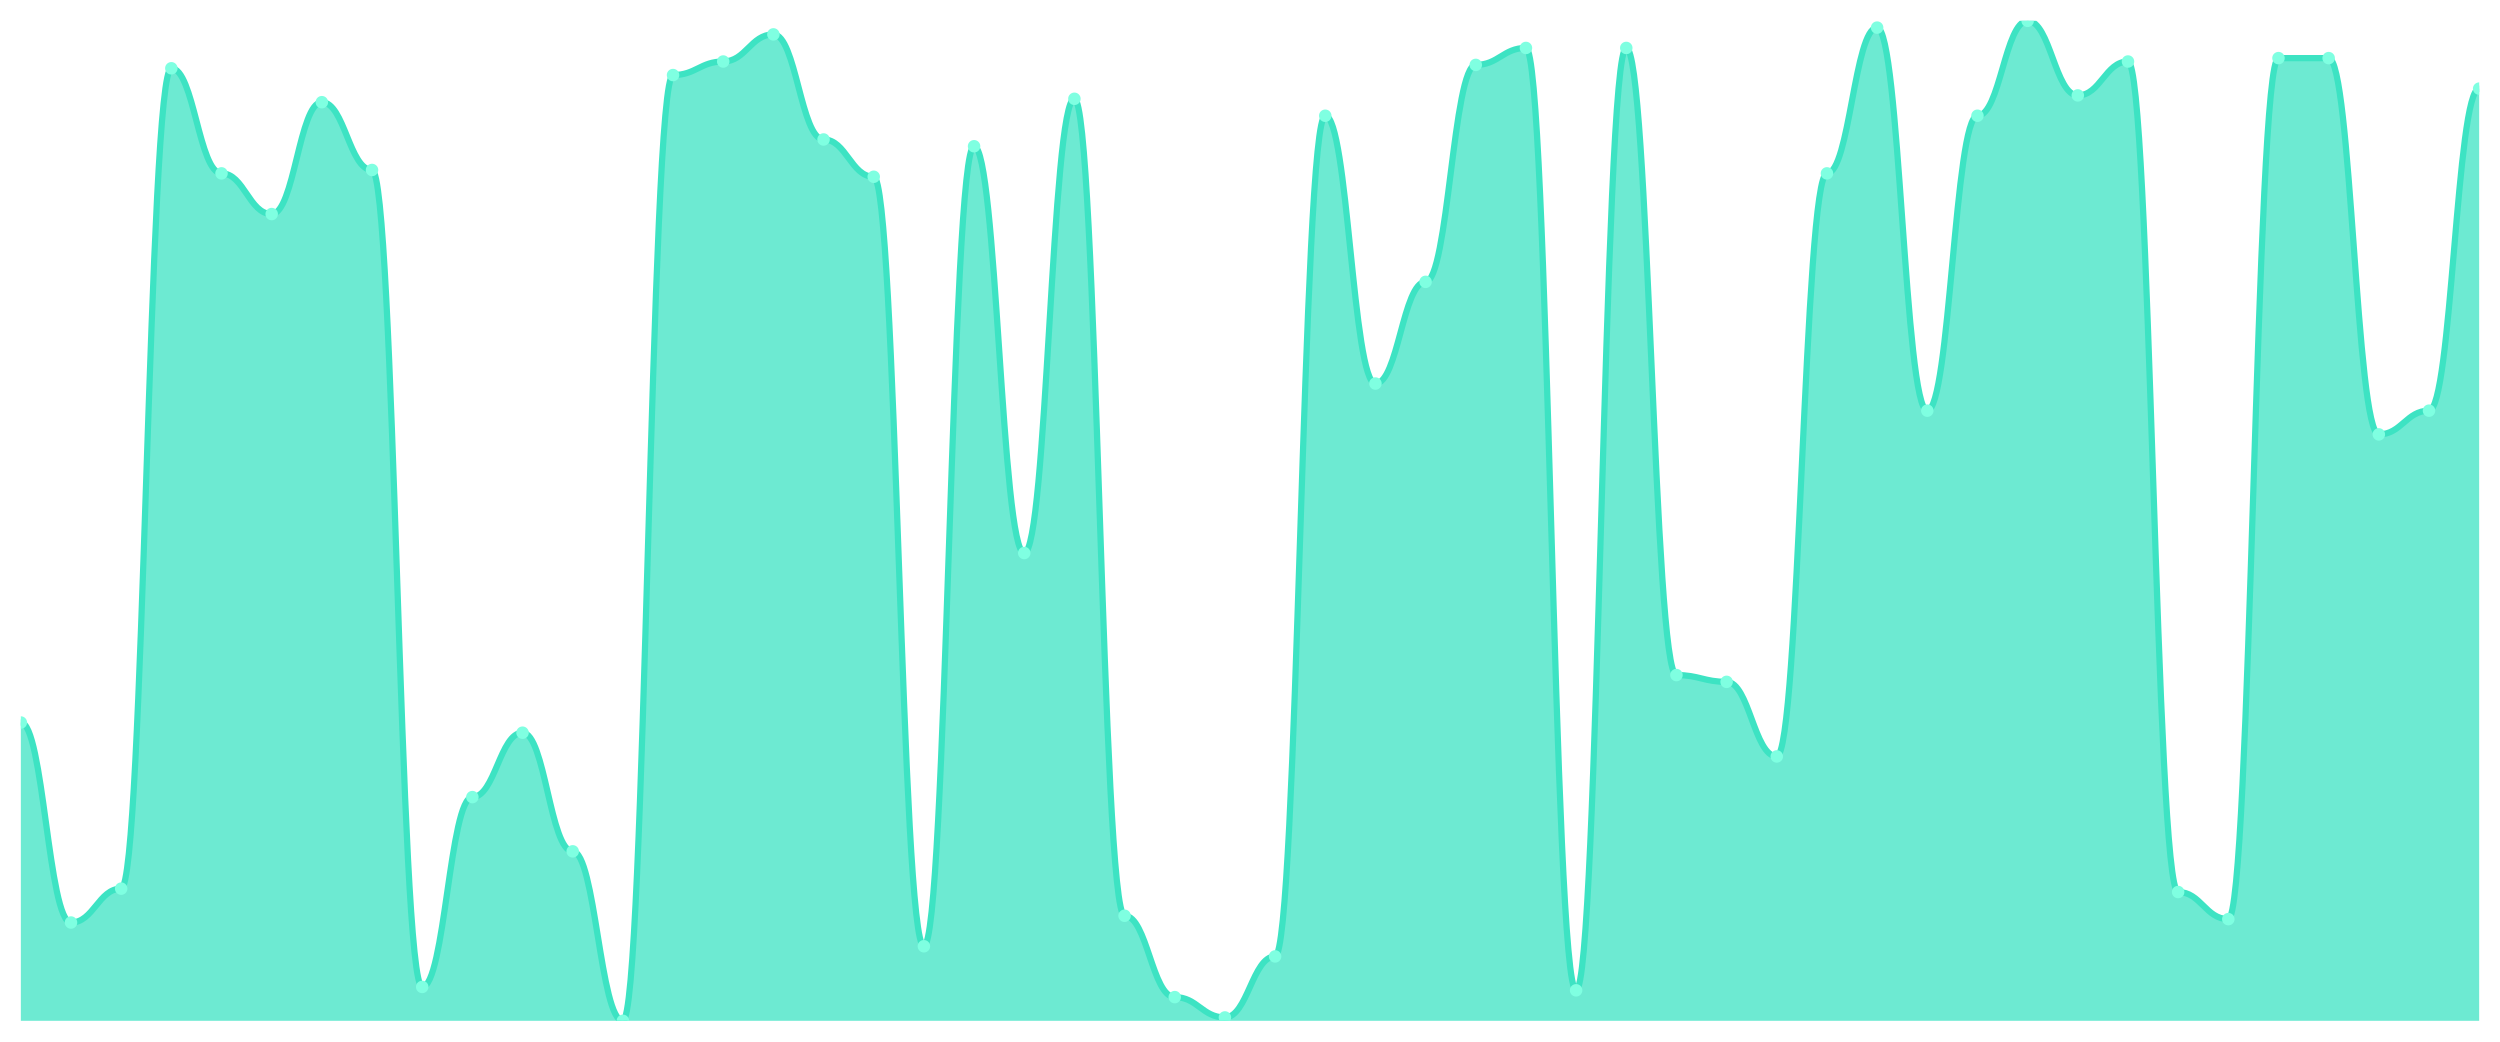
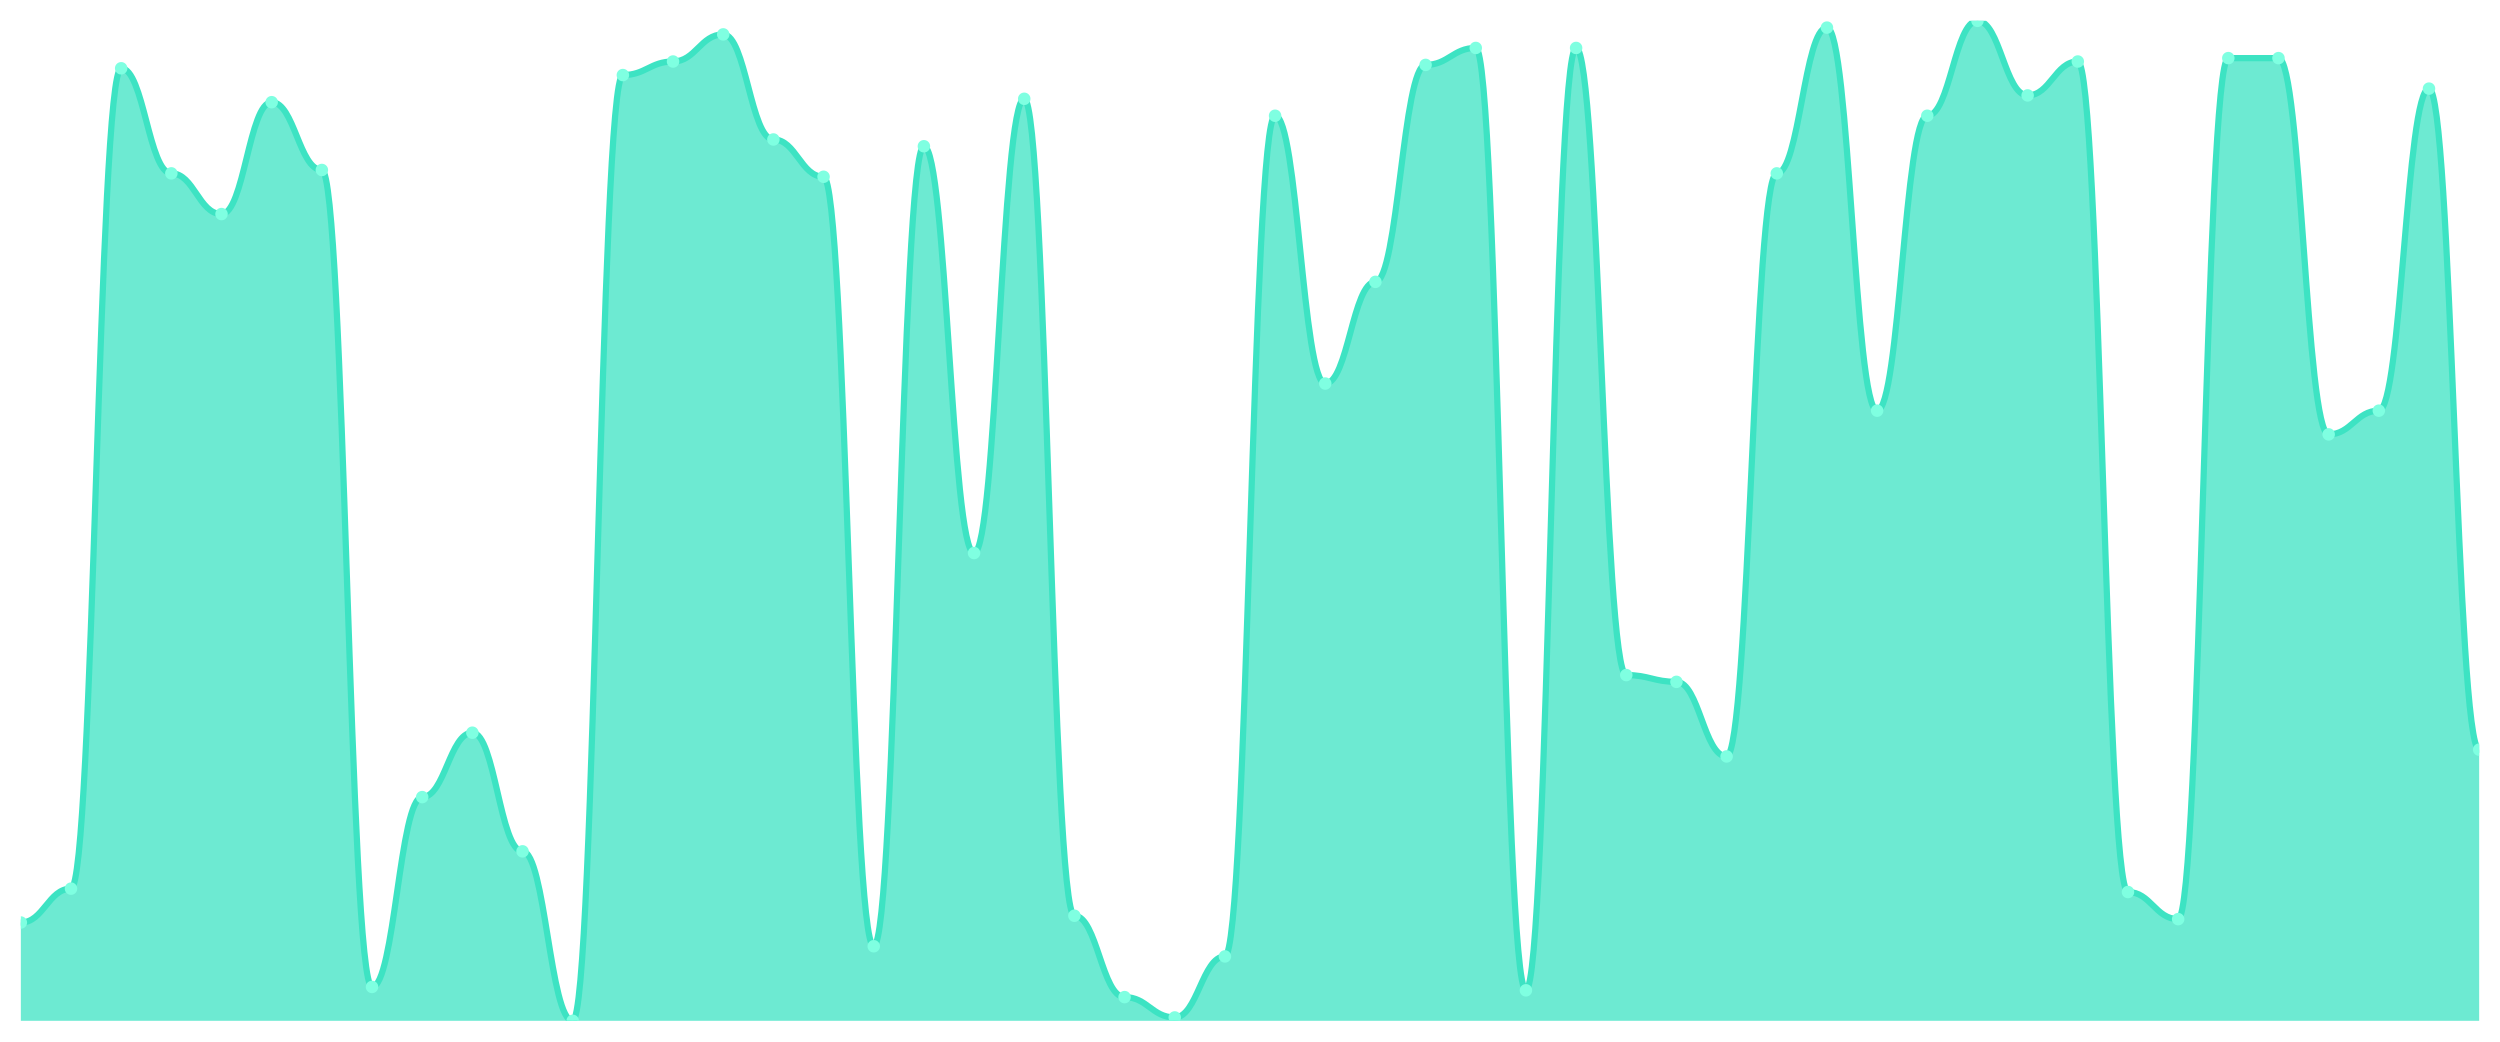
<svg xmlns="http://www.w3.org/2000/svg" viewBox="0 0 1200 500" width="1200" height="500">
  <defs>
    <clipPath id="c">
      <rect x="10" y="10" width="1180" height="480" />
    </clipPath>
  </defs>
  <rect width="1200" height="500" fill="none" />
  <g clip-path="url(#c)">
-     <path d="M 10,490 L 10,346.814 C 20.837,346.814 23.245,442.814 34.082,442.814 C 44.918,442.814 47.327,426.542 58.163,426.542 C 69,426.542 71.408,32.78 82.245,32.78 C 93.082,32.78 95.49,83.22 106.327,83.22 C 117.163,83.22 119.571,102.746 130.408,102.746 C 141.245,102.746 143.653,49.051 154.49,49.051 C 165.327,49.051 167.735,81.593 178.571,81.593 C 189.408,81.593 191.816,473.729 202.653,473.729 C 213.49,473.729 215.898,382.61 226.735,382.61 C 237.571,382.61 239.98,351.695 250.816,351.695 C 261.653,351.695 264.061,408.644 274.898,408.644 C 285.735,408.644 288.143,490 298.98,490 C 309.816,490 312.224,36.034 323.061,36.034 C 333.898,36.034 336.306,29.525 347.143,29.525 C 357.98,29.525 360.388,16.508 371.224,16.508 C 382.061,16.508 384.469,66.949 395.306,66.949 C 406.143,66.949 408.551,84.847 419.388,84.847 C 430.224,84.847 432.633,454.203 443.469,454.203 C 454.306,454.203 456.714,70.203 467.551,70.203 C 478.388,70.203 480.796,265.458 491.633,265.458 C 502.469,265.458 504.878,47.424 515.714,47.424 C 526.551,47.424 528.959,439.559 539.796,439.559 C 550.633,439.559 553.041,478.61 563.878,478.61 C 574.714,478.61 577.122,488.373 587.959,488.373 C 598.796,488.373 601.204,459.085 612.041,459.085 C 622.878,459.085 625.286,55.559 636.122,55.559 C 646.959,55.559 649.367,184.102 660.204,184.102 C 671.041,184.102 673.449,135.288 684.286,135.288 C 695.122,135.288 697.531,31.153 708.367,31.153 C 719.204,31.153 721.612,23.017 732.449,23.017 C 743.286,23.017 745.694,475.356 756.531,475.356 C 767.367,475.356 769.776,23.017 780.612,23.017 C 791.449,23.017 793.857,324.034 804.694,324.034 C 815.531,324.034 817.939,327.288 828.776,327.288 C 839.612,327.288 842.02,363.085 852.857,363.085 C 863.694,363.085 866.102,83.22 876.939,83.22 C 887.776,83.22 890.184,13.254 901.02,13.254 C 911.857,13.254 914.265,197.119 925.102,197.119 C 935.939,197.119 938.347,55.559 949.184,55.559 C 960.02,55.559 962.429,10 973.265,10 C 984.102,10 986.51,45.797 997.347,45.797 C 1008.184,45.797 1010.592,29.525 1021.429,29.525 C 1032.265,29.525 1034.673,428.169 1045.51,428.169 C 1056.347,428.169 1058.755,441.186 1069.592,441.186 C 1080.429,441.186 1082.837,27.898 1093.673,27.898 C 1104.51,27.898 1106.918,27.898 1117.755,27.898 C 1128.592,27.898 1131,208.508 1141.837,208.508 C 1152.673,208.508 1155.082,197.119 1165.918,197.119 C 1176.755,197.119 1179.163,42.542 1190,42.542 L 1190,490 Z" fill="rgba(61,227,195,0.75)" />
-     <path d="M 10,346.814 C 20.837,346.814 23.245,442.814 34.082,442.814 C 44.918,442.814 47.327,426.542 58.163,426.542 C 69,426.542 71.408,32.78 82.245,32.78 C 93.082,32.78 95.49,83.22 106.327,83.22 C 117.163,83.22 119.571,102.746 130.408,102.746 C 141.245,102.746 143.653,49.051 154.49,49.051 C 165.327,49.051 167.735,81.593 178.571,81.593 C 189.408,81.593 191.816,473.729 202.653,473.729 C 213.49,473.729 215.898,382.61 226.735,382.61 C 237.571,382.61 239.98,351.695 250.816,351.695 C 261.653,351.695 264.061,408.644 274.898,408.644 C 285.735,408.644 288.143,490 298.98,490 C 309.816,490 312.224,36.034 323.061,36.034 C 333.898,36.034 336.306,29.525 347.143,29.525 C 357.98,29.525 360.388,16.508 371.224,16.508 C 382.061,16.508 384.469,66.949 395.306,66.949 C 406.143,66.949 408.551,84.847 419.388,84.847 C 430.224,84.847 432.633,454.203 443.469,454.203 C 454.306,454.203 456.714,70.203 467.551,70.203 C 478.388,70.203 480.796,265.458 491.633,265.458 C 502.469,265.458 504.878,47.424 515.714,47.424 C 526.551,47.424 528.959,439.559 539.796,439.559 C 550.633,439.559 553.041,478.61 563.878,478.61 C 574.714,478.61 577.122,488.373 587.959,488.373 C 598.796,488.373 601.204,459.085 612.041,459.085 C 622.878,459.085 625.286,55.559 636.122,55.559 C 646.959,55.559 649.367,184.102 660.204,184.102 C 671.041,184.102 673.449,135.288 684.286,135.288 C 695.122,135.288 697.531,31.153 708.367,31.153 C 719.204,31.153 721.612,23.017 732.449,23.017 C 743.286,23.017 745.694,475.356 756.531,475.356 C 767.367,475.356 769.776,23.017 780.612,23.017 C 791.449,23.017 793.857,324.034 804.694,324.034 C 815.531,324.034 817.939,327.288 828.776,327.288 C 839.612,327.288 842.02,363.085 852.857,363.085 C 863.694,363.085 866.102,83.22 876.939,83.22 C 887.776,83.22 890.184,13.254 901.02,13.254 C 911.857,13.254 914.265,197.119 925.102,197.119 C 935.939,197.119 938.347,55.559 949.184,55.559 C 960.02,55.559 962.429,10 973.265,10 C 984.102,10 986.51,45.797 997.347,45.797 C 1008.184,45.797 1010.592,29.525 1021.429,29.525 C 1032.265,29.525 1034.673,428.169 1045.51,428.169 C 1056.347,428.169 1058.755,441.186 1069.592,441.186 C 1080.429,441.186 1082.837,27.898 1093.673,27.898 C 1104.51,27.898 1106.918,27.898 1117.755,27.898 C 1128.592,27.898 1131,208.508 1141.837,208.508 C 1152.673,208.508 1155.082,197.119 1165.918,197.119 C 1176.755,197.119 1179.163,42.542 1190,42.542" fill="none" stroke="#3de3c3" stroke-width="3" stroke-linecap="round" stroke-linejoin="round" />
-     <circle cx="10" cy="346.814" r="3" fill="#7fffe1" />
-     <circle cx="34.082" cy="442.814" r="3" fill="#7fffe1" />
-     <circle cx="58.163" cy="426.542" r="3" fill="#7fffe1" />
-     <circle cx="82.245" cy="32.78" r="3" fill="#7fffe1" />
-     <circle cx="106.327" cy="83.22" r="3" fill="#7fffe1" />
-     <circle cx="130.408" cy="102.746" r="3" fill="#7fffe1" />
-     <circle cx="154.49" cy="49.051" r="3" fill="#7fffe1" />
-     <circle cx="178.571" cy="81.593" r="3" fill="#7fffe1" />
-     <circle cx="202.653" cy="473.729" r="3" fill="#7fffe1" />
-     <circle cx="226.735" cy="382.61" r="3" fill="#7fffe1" />
-     <circle cx="250.816" cy="351.695" r="3" fill="#7fffe1" />
-     <circle cx="274.898" cy="408.644" r="3" fill="#7fffe1" />
-     <circle cx="298.98" cy="490" r="3" fill="#7fffe1" />
-     <circle cx="323.061" cy="36.034" r="3" fill="#7fffe1" />
-     <circle cx="347.143" cy="29.525" r="3" fill="#7fffe1" />
-     <circle cx="371.224" cy="16.508" r="3" fill="#7fffe1" />
-     <circle cx="395.306" cy="66.949" r="3" fill="#7fffe1" />
-     <circle cx="419.388" cy="84.847" r="3" fill="#7fffe1" />
-     <circle cx="443.469" cy="454.203" r="3" fill="#7fffe1" />
-     <circle cx="467.551" cy="70.203" r="3" fill="#7fffe1" />
-     <circle cx="491.633" cy="265.458" r="3" fill="#7fffe1" />
-     <circle cx="515.714" cy="47.424" r="3" fill="#7fffe1" />
-     <circle cx="539.796" cy="439.559" r="3" fill="#7fffe1" />
-     <circle cx="563.878" cy="478.61" r="3" fill="#7fffe1" />
-     <circle cx="587.959" cy="488.373" r="3" fill="#7fffe1" />
-     <circle cx="612.041" cy="459.085" r="3" fill="#7fffe1" />
-     <circle cx="636.122" cy="55.559" r="3" fill="#7fffe1" />
-     <circle cx="660.204" cy="184.102" r="3" fill="#7fffe1" />
-     <circle cx="684.286" cy="135.288" r="3" fill="#7fffe1" />
-     <circle cx="708.367" cy="31.153" r="3" fill="#7fffe1" />
-     <circle cx="732.449" cy="23.017" r="3" fill="#7fffe1" />
-     <circle cx="756.531" cy="475.356" r="3" fill="#7fffe1" />
-     <circle cx="780.612" cy="23.017" r="3" fill="#7fffe1" />
-     <circle cx="804.694" cy="324.034" r="3" fill="#7fffe1" />
-     <circle cx="828.776" cy="327.288" r="3" fill="#7fffe1" />
-     <circle cx="852.857" cy="363.085" r="3" fill="#7fffe1" />
-     <circle cx="876.939" cy="83.22" r="3" fill="#7fffe1" />
-     <circle cx="901.02" cy="13.254" r="3" fill="#7fffe1" />
-     <circle cx="925.102" cy="197.119" r="3" fill="#7fffe1" />
-     <circle cx="949.184" cy="55.559" r="3" fill="#7fffe1" />
-     <circle cx="973.265" cy="10" r="3" fill="#7fffe1" />
-     <circle cx="997.347" cy="45.797" r="3" fill="#7fffe1" />
-     <circle cx="1021.429" cy="29.525" r="3" fill="#7fffe1" />
-     <circle cx="1045.51" cy="428.169" r="3" fill="#7fffe1" />
-     <circle cx="1069.592" cy="441.186" r="3" fill="#7fffe1" />
+     <path d="M 10,490 L 10,442.814 C 20.837,442.814 23.245,426.542 34.082,426.542 C 44.918,426.542 47.327,32.78 58.163,32.78 C 69,32.78 71.408,83.22 82.245,83.22 C 93.082,83.22 95.49,102.746 106.327,102.746 C 117.163,102.746 119.571,49.051 130.408,49.051 C 141.245,49.051 143.653,81.593 154.49,81.593 C 165.327,81.593 167.735,473.729 178.571,473.729 C 189.408,473.729 191.816,382.61 202.653,382.61 C 213.49,382.61 215.898,351.695 226.735,351.695 C 237.571,351.695 239.98,408.644 250.816,408.644 C 261.653,408.644 264.061,490 274.898,490 C 285.735,490 288.143,36.034 298.98,36.034 C 309.816,36.034 312.224,29.525 323.061,29.525 C 333.898,29.525 336.306,16.508 347.143,16.508 C 357.98,16.508 360.388,66.949 371.224,66.949 C 382.061,66.949 384.469,84.847 395.306,84.847 C 406.143,84.847 408.551,454.203 419.388,454.203 C 430.224,454.203 432.633,70.203 443.469,70.203 C 454.306,70.203 456.714,265.458 467.551,265.458 C 478.388,265.458 480.796,47.424 491.633,47.424 C 502.469,47.424 504.878,439.559 515.714,439.559 C 526.551,439.559 528.959,478.61 539.796,478.61 C 550.633,478.61 553.041,488.373 563.878,488.373 C 574.714,488.373 577.122,459.085 587.959,459.085 C 598.796,459.085 601.204,55.559 612.041,55.559 C 622.878,55.559 625.286,184.102 636.122,184.102 C 646.959,184.102 649.367,135.288 660.204,135.288 C 671.041,135.288 673.449,31.153 684.286,31.153 C 695.122,31.153 697.531,23.017 708.367,23.017 C 719.204,23.017 721.612,475.356 732.449,475.356 C 743.286,475.356 745.694,23.017 756.531,23.017 C 767.367,23.017 769.776,324.034 780.612,324.034 C 791.449,324.034 793.857,327.288 804.694,327.288 C 815.531,327.288 817.939,363.085 828.776,363.085 C 839.612,363.085 842.02,83.22 852.857,83.22 C 863.694,83.22 866.102,13.254 876.939,13.254 C 887.776,13.254 890.184,197.119 901.02,197.119 C 911.857,197.119 914.265,55.559 925.102,55.559 C 935.939,55.559 938.347,10 949.184,10 C 960.02,10 962.429,45.797 973.265,45.797 C 984.102,45.797 986.51,29.525 997.347,29.525 C 1008.184,29.525 1010.592,428.169 1021.429,428.169 C 1032.265,428.169 1034.673,441.186 1045.51,441.186 C 1056.347,441.186 1058.755,27.898 1069.592,27.898 C 1080.429,27.898 1082.837,27.898 1093.673,27.898 C 1104.51,27.898 1106.918,208.508 1117.755,208.508 C 1128.592,208.508 1131,197.119 1141.837,197.119 C 1152.673,197.119 1155.082,42.542 1165.918,42.542 C 1176.755,42.542 1179.163,359.831 1190,359.831 L 1190,490 Z" fill="rgba(61,227,195,0.75)" />
+     <path d="M 10,442.814 C 20.837,442.814 23.245,426.542 34.082,426.542 C 44.918,426.542 47.327,32.78 58.163,32.78 C 69,32.78 71.408,83.22 82.245,83.22 C 93.082,83.22 95.49,102.746 106.327,102.746 C 117.163,102.746 119.571,49.051 130.408,49.051 C 141.245,49.051 143.653,81.593 154.49,81.593 C 165.327,81.593 167.735,473.729 178.571,473.729 C 189.408,473.729 191.816,382.61 202.653,382.61 C 213.49,382.61 215.898,351.695 226.735,351.695 C 237.571,351.695 239.98,408.644 250.816,408.644 C 261.653,408.644 264.061,490 274.898,490 C 285.735,490 288.143,36.034 298.98,36.034 C 309.816,36.034 312.224,29.525 323.061,29.525 C 333.898,29.525 336.306,16.508 347.143,16.508 C 357.98,16.508 360.388,66.949 371.224,66.949 C 382.061,66.949 384.469,84.847 395.306,84.847 C 406.143,84.847 408.551,454.203 419.388,454.203 C 430.224,454.203 432.633,70.203 443.469,70.203 C 454.306,70.203 456.714,265.458 467.551,265.458 C 478.388,265.458 480.796,47.424 491.633,47.424 C 502.469,47.424 504.878,439.559 515.714,439.559 C 526.551,439.559 528.959,478.61 539.796,478.61 C 550.633,478.61 553.041,488.373 563.878,488.373 C 574.714,488.373 577.122,459.085 587.959,459.085 C 598.796,459.085 601.204,55.559 612.041,55.559 C 622.878,55.559 625.286,184.102 636.122,184.102 C 646.959,184.102 649.367,135.288 660.204,135.288 C 671.041,135.288 673.449,31.153 684.286,31.153 C 695.122,31.153 697.531,23.017 708.367,23.017 C 719.204,23.017 721.612,475.356 732.449,475.356 C 743.286,475.356 745.694,23.017 756.531,23.017 C 767.367,23.017 769.776,324.034 780.612,324.034 C 791.449,324.034 793.857,327.288 804.694,327.288 C 815.531,327.288 817.939,363.085 828.776,363.085 C 839.612,363.085 842.02,83.22 852.857,83.22 C 863.694,83.22 866.102,13.254 876.939,13.254 C 887.776,13.254 890.184,197.119 901.02,197.119 C 911.857,197.119 914.265,55.559 925.102,55.559 C 935.939,55.559 938.347,10 949.184,10 C 960.02,10 962.429,45.797 973.265,45.797 C 984.102,45.797 986.51,29.525 997.347,29.525 C 1008.184,29.525 1010.592,428.169 1021.429,428.169 C 1032.265,428.169 1034.673,441.186 1045.51,441.186 C 1056.347,441.186 1058.755,27.898 1069.592,27.898 C 1080.429,27.898 1082.837,27.898 1093.673,27.898 C 1104.51,27.898 1106.918,208.508 1117.755,208.508 C 1128.592,208.508 1131,197.119 1141.837,197.119 C 1152.673,197.119 1155.082,42.542 1165.918,42.542 C 1176.755,42.542 1179.163,359.831 1190,359.831" fill="none" stroke="#3de3c3" stroke-width="3" stroke-linecap="round" stroke-linejoin="round" />
+     <circle cx="10" cy="442.814" r="3" fill="#7fffe1" />
+     <circle cx="34.082" cy="426.542" r="3" fill="#7fffe1" />
+     <circle cx="58.163" cy="32.78" r="3" fill="#7fffe1" />
+     <circle cx="82.245" cy="83.22" r="3" fill="#7fffe1" />
+     <circle cx="106.327" cy="102.746" r="3" fill="#7fffe1" />
+     <circle cx="130.408" cy="49.051" r="3" fill="#7fffe1" />
+     <circle cx="154.49" cy="81.593" r="3" fill="#7fffe1" />
+     <circle cx="178.571" cy="473.729" r="3" fill="#7fffe1" />
+     <circle cx="202.653" cy="382.61" r="3" fill="#7fffe1" />
+     <circle cx="226.735" cy="351.695" r="3" fill="#7fffe1" />
+     <circle cx="250.816" cy="408.644" r="3" fill="#7fffe1" />
+     <circle cx="274.898" cy="490" r="3" fill="#7fffe1" />
+     <circle cx="298.98" cy="36.034" r="3" fill="#7fffe1" />
+     <circle cx="323.061" cy="29.525" r="3" fill="#7fffe1" />
+     <circle cx="347.143" cy="16.508" r="3" fill="#7fffe1" />
+     <circle cx="371.224" cy="66.949" r="3" fill="#7fffe1" />
+     <circle cx="395.306" cy="84.847" r="3" fill="#7fffe1" />
+     <circle cx="419.388" cy="454.203" r="3" fill="#7fffe1" />
+     <circle cx="443.469" cy="70.203" r="3" fill="#7fffe1" />
+     <circle cx="467.551" cy="265.458" r="3" fill="#7fffe1" />
+     <circle cx="491.633" cy="47.424" r="3" fill="#7fffe1" />
+     <circle cx="515.714" cy="439.559" r="3" fill="#7fffe1" />
+     <circle cx="539.796" cy="478.61" r="3" fill="#7fffe1" />
+     <circle cx="563.878" cy="488.373" r="3" fill="#7fffe1" />
+     <circle cx="587.959" cy="459.085" r="3" fill="#7fffe1" />
+     <circle cx="612.041" cy="55.559" r="3" fill="#7fffe1" />
+     <circle cx="636.122" cy="184.102" r="3" fill="#7fffe1" />
+     <circle cx="660.204" cy="135.288" r="3" fill="#7fffe1" />
+     <circle cx="684.286" cy="31.153" r="3" fill="#7fffe1" />
+     <circle cx="708.367" cy="23.017" r="3" fill="#7fffe1" />
+     <circle cx="732.449" cy="475.356" r="3" fill="#7fffe1" />
+     <circle cx="756.531" cy="23.017" r="3" fill="#7fffe1" />
+     <circle cx="780.612" cy="324.034" r="3" fill="#7fffe1" />
+     <circle cx="804.694" cy="327.288" r="3" fill="#7fffe1" />
+     <circle cx="828.776" cy="363.085" r="3" fill="#7fffe1" />
+     <circle cx="852.857" cy="83.22" r="3" fill="#7fffe1" />
+     <circle cx="876.939" cy="13.254" r="3" fill="#7fffe1" />
+     <circle cx="901.02" cy="197.119" r="3" fill="#7fffe1" />
+     <circle cx="925.102" cy="55.559" r="3" fill="#7fffe1" />
+     <circle cx="949.184" cy="10" r="3" fill="#7fffe1" />
+     <circle cx="973.265" cy="45.797" r="3" fill="#7fffe1" />
+     <circle cx="997.347" cy="29.525" r="3" fill="#7fffe1" />
+     <circle cx="1021.429" cy="428.169" r="3" fill="#7fffe1" />
+     <circle cx="1045.51" cy="441.186" r="3" fill="#7fffe1" />
+     <circle cx="1069.592" cy="27.898" r="3" fill="#7fffe1" />
    <circle cx="1093.673" cy="27.898" r="3" fill="#7fffe1" />
-     <circle cx="1117.755" cy="27.898" r="3" fill="#7fffe1" />
-     <circle cx="1141.837" cy="208.508" r="3" fill="#7fffe1" />
-     <circle cx="1165.918" cy="197.119" r="3" fill="#7fffe1" />
-     <circle cx="1190" cy="42.542" r="3" fill="#7fffe1" />
+     <circle cx="1117.755" cy="208.508" r="3" fill="#7fffe1" />
+     <circle cx="1141.837" cy="197.119" r="3" fill="#7fffe1" />
+     <circle cx="1165.918" cy="42.542" r="3" fill="#7fffe1" />
+     <circle cx="1190" cy="359.831" r="3" fill="#7fffe1" />
  </g>
</svg>
